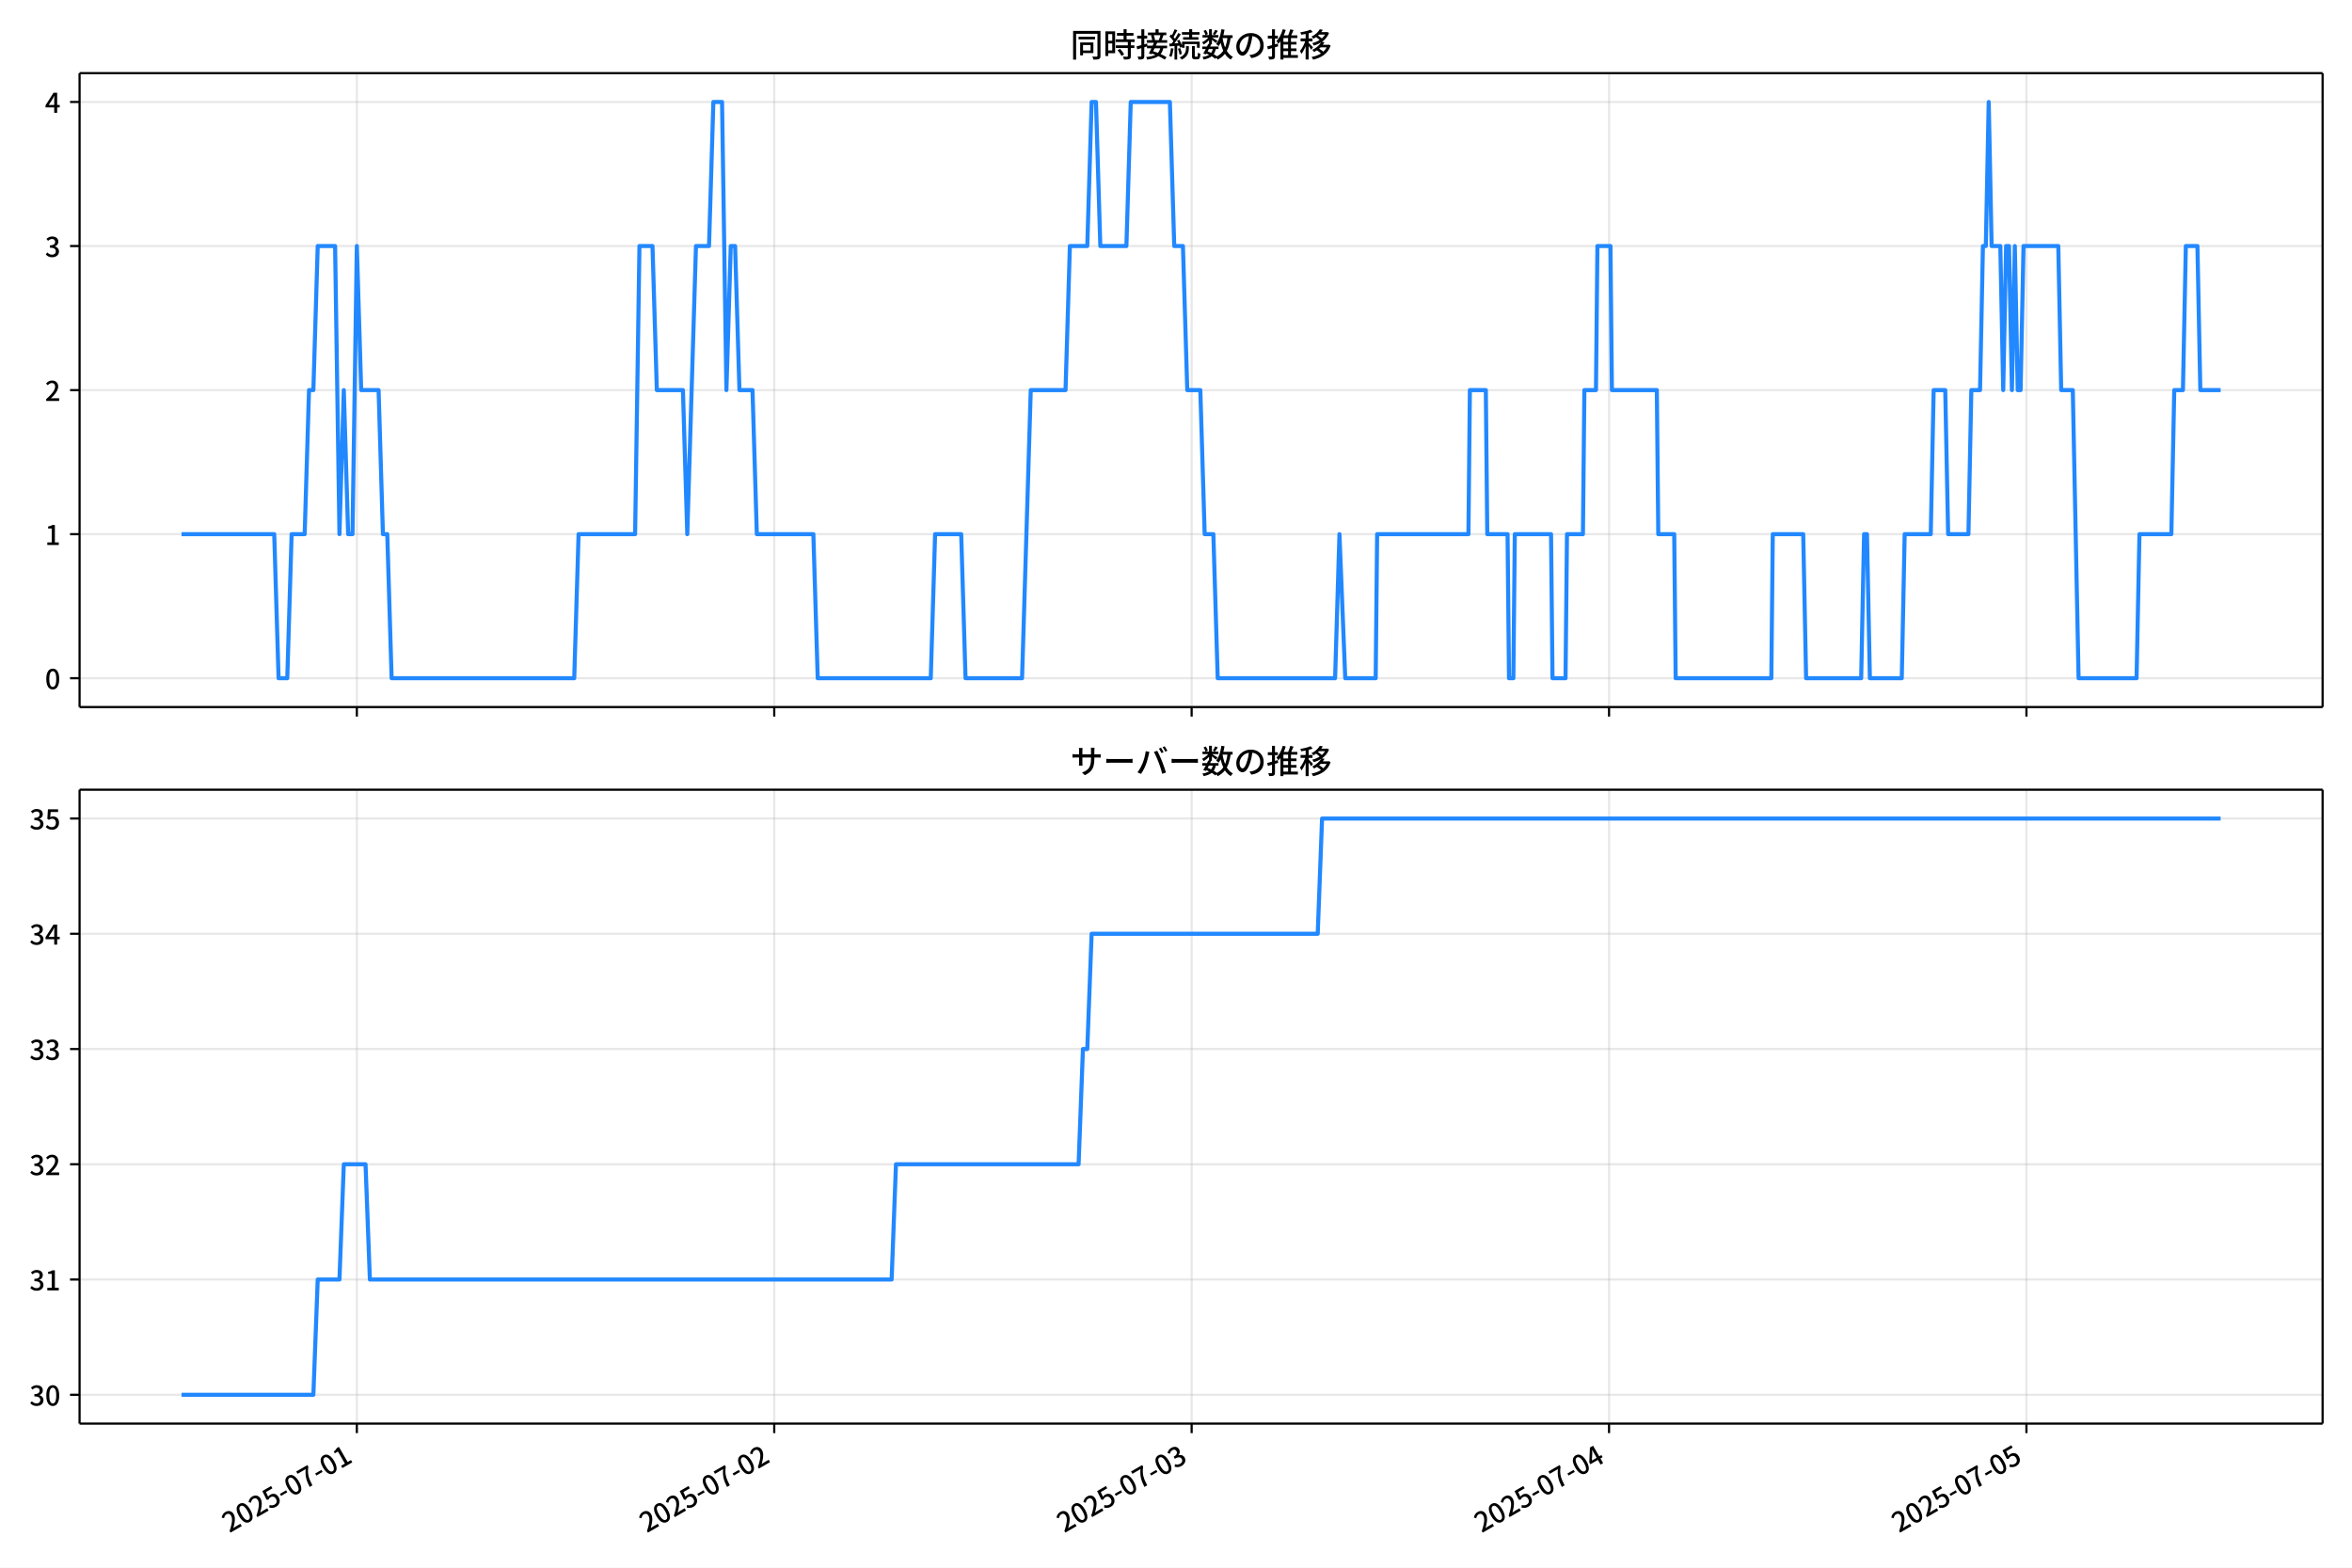
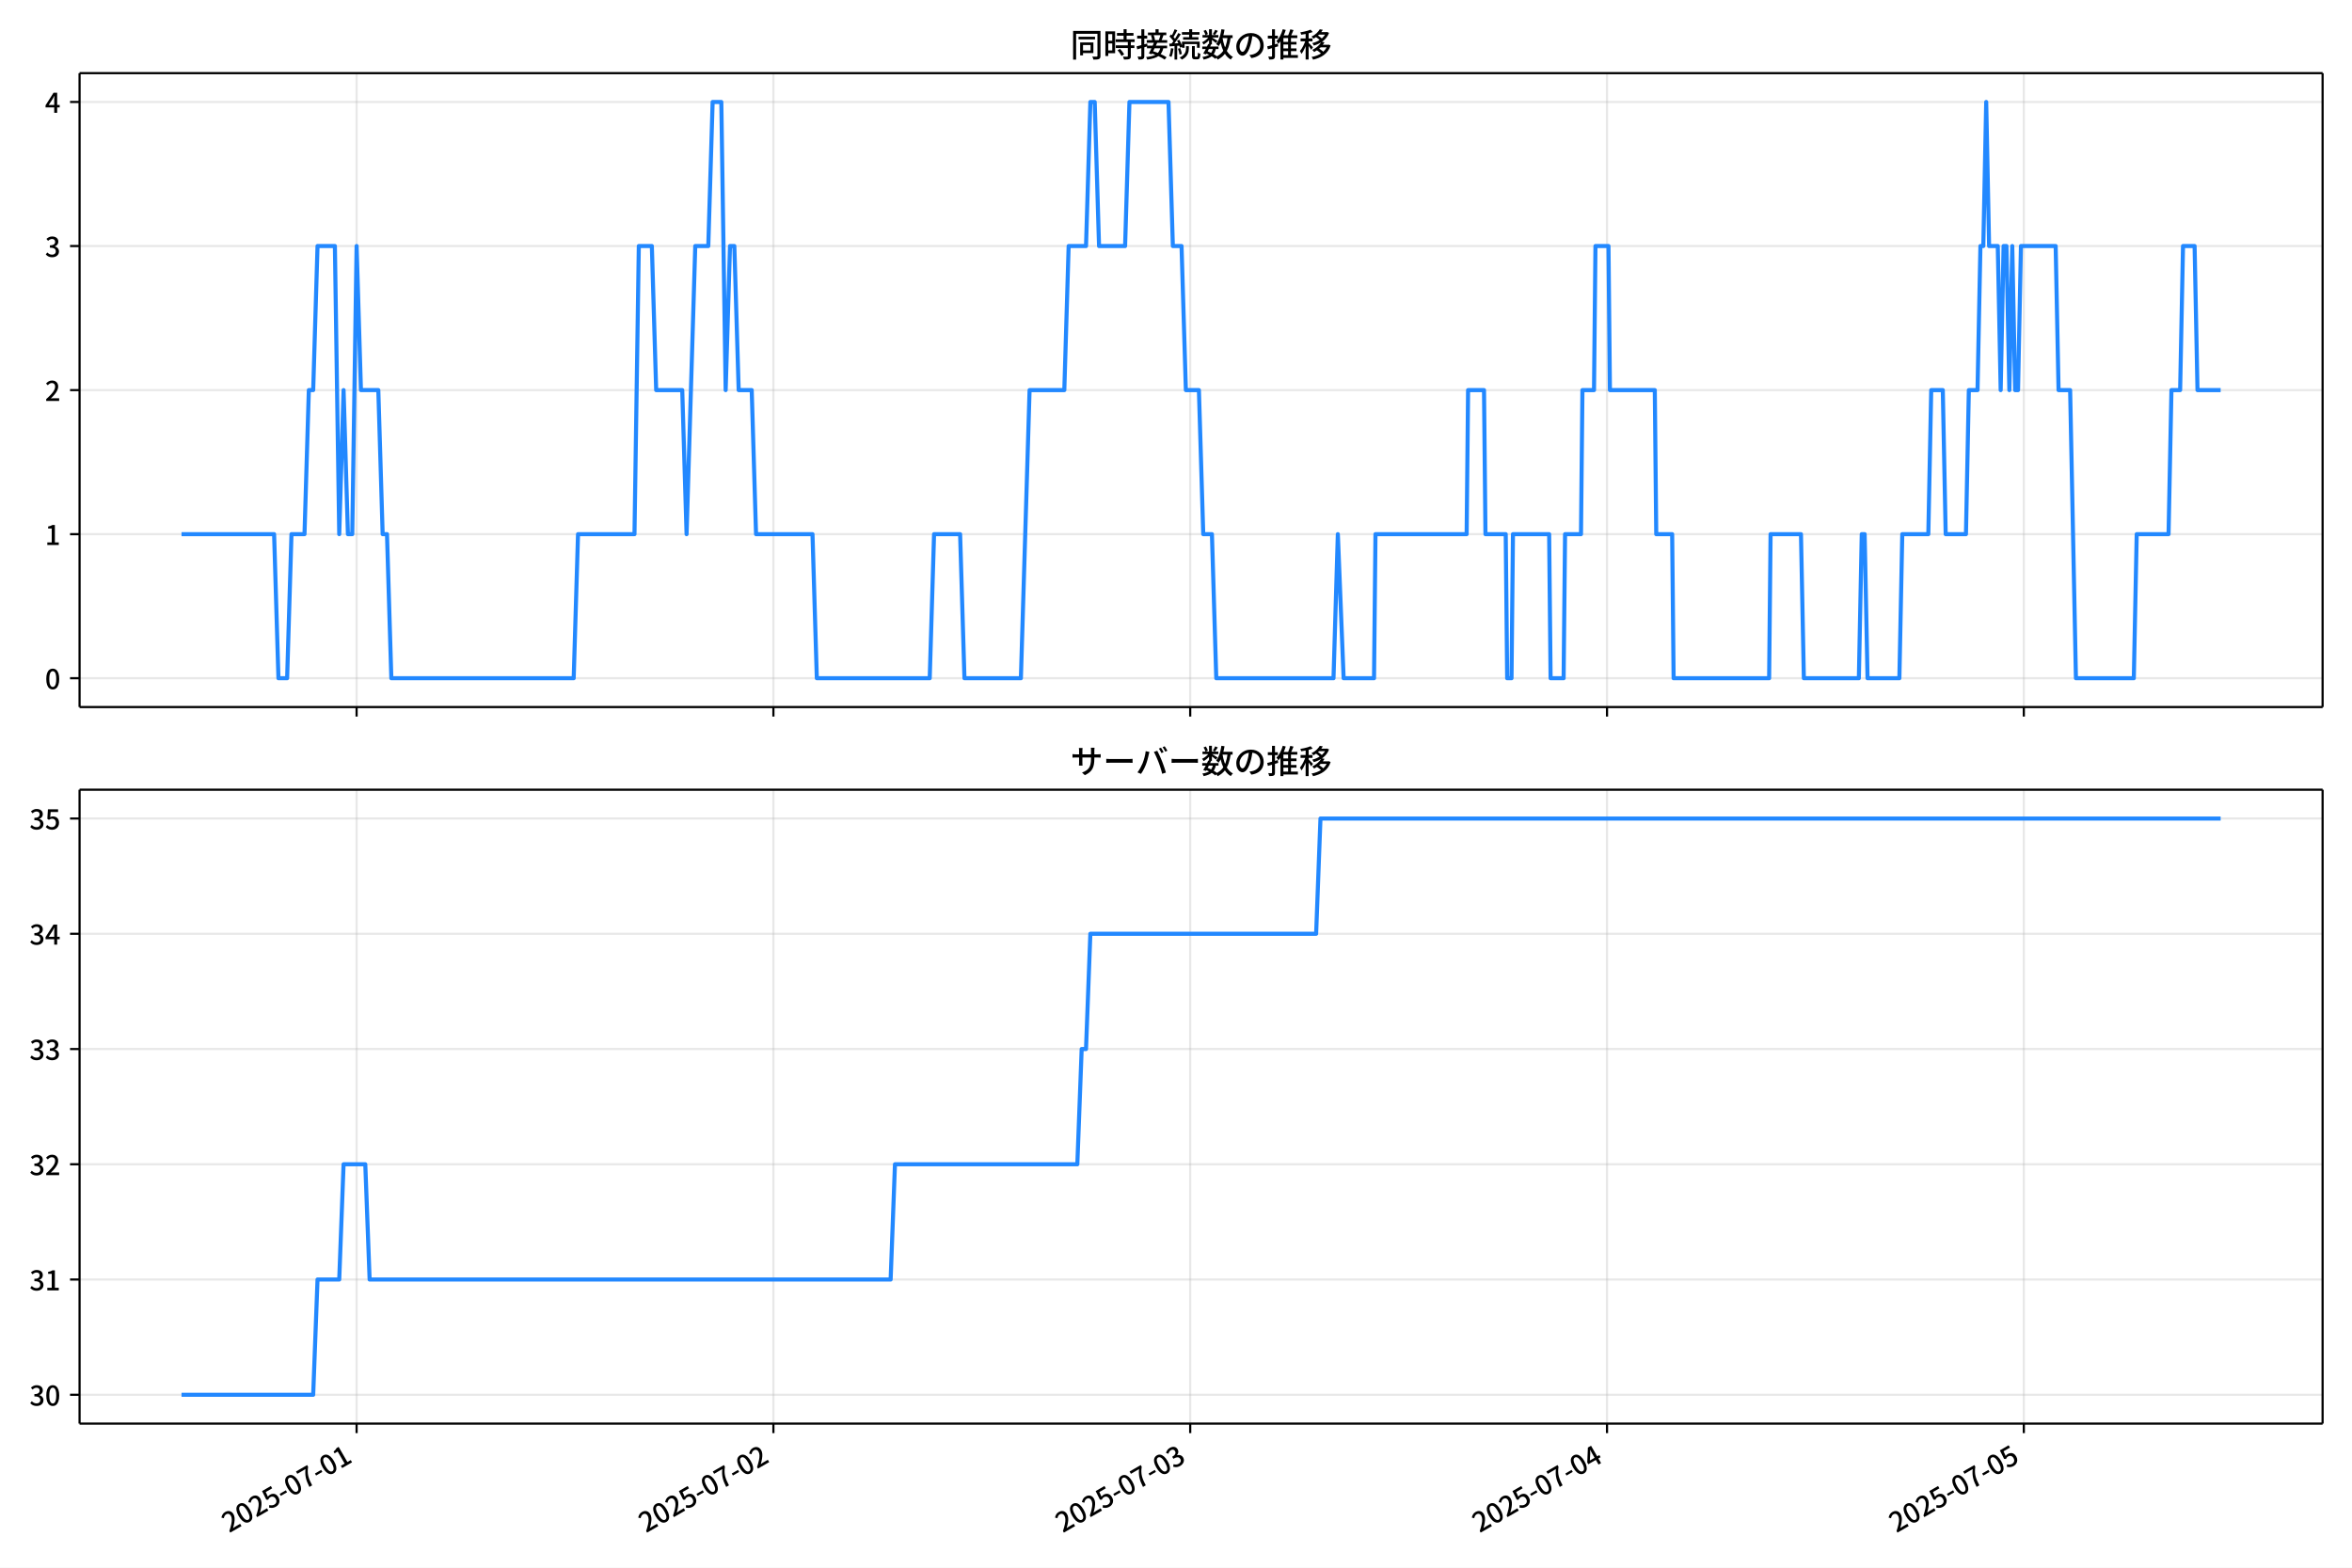
<svg xmlns="http://www.w3.org/2000/svg" xmlns:xlink="http://www.w3.org/1999/xlink" version="1.1" viewBox="0 0 864 576">
  <defs>
    <style type="text/css">*{stroke-linejoin: round; stroke-linecap: butt}</style>
  </defs>
  <g id="x">
    <g id="y">
      <path d="m0 576h864v-576h-864z" fill="#fff" />
    </g>
    <g id="z">
      <g id="aa">
        <path d="m29.23 259.78h823.97v-232.9h-823.97z" fill="#fff" />
      </g>
      <g id="ab">
        <g id="ac">
          <g id="ad">
-             <path d="m131.09 259.78v-232.9" clip-path="url(#d)" fill="none" stroke="#b0b0b0" stroke-linecap="square" stroke-opacity=".3" stroke-width=".8" />
+             <path d="m131 259.78v-232.9" clip-path="url(#d)" fill="none" stroke="#b0b0b0" stroke-linecap="square" stroke-opacity=".3" stroke-width=".8" />
          </g>
          <g id="ae">
            <defs>
              <path id="f" d="m0 0v3.5" stroke="#000" stroke-width=".8" />
            </defs>
-             <use x="131.087" y="259.778" stroke="#000000" stroke-width=".8" xlink:href="#f" />
+             <use x="130.996" y="259.778" stroke="#000000" stroke-width=".8" xlink:href="#f" />
          </g>
        </g>
        <g id="af">
          <g id="ag">
-             <path d="m284.42 259.78v-232.9" clip-path="url(#d)" fill="none" stroke="#b0b0b0" stroke-linecap="square" stroke-opacity=".3" stroke-width=".8" />
+             <path d="m284.11 259.78v-232.9" clip-path="url(#d)" fill="none" stroke="#b0b0b0" stroke-linecap="square" stroke-opacity=".3" stroke-width=".8" />
          </g>
          <g id="ah">
-             <use x="284.417" y="259.778" stroke="#000000" stroke-width=".8" xlink:href="#f" />
+             <use x="284.108" y="259.778" stroke="#000000" stroke-width=".8" xlink:href="#f" />
          </g>
        </g>
        <g id="ai">
          <g id="aj">
-             <path d="m437.75 259.78v-232.9" clip-path="url(#d)" fill="none" stroke="#b0b0b0" stroke-linecap="square" stroke-opacity=".3" stroke-width=".8" />
+             <path d="m437.22 259.78v-232.9" clip-path="url(#d)" fill="none" stroke="#b0b0b0" stroke-linecap="square" stroke-opacity=".3" stroke-width=".8" />
          </g>
          <g id="ak">
-             <use x="437.746" y="259.778" stroke="#000000" stroke-width=".8" xlink:href="#f" />
+             <use x="437.22" y="259.778" stroke="#000000" stroke-width=".8" xlink:href="#f" />
          </g>
        </g>
        <g id="al">
          <g id="am">
-             <path d="m591.08 259.78v-232.9" clip-path="url(#d)" fill="none" stroke="#b0b0b0" stroke-linecap="square" stroke-opacity=".3" stroke-width=".8" />
+             <path d="m590.33 259.78v-232.9" clip-path="url(#d)" fill="none" stroke="#b0b0b0" stroke-linecap="square" stroke-opacity=".3" stroke-width=".8" />
          </g>
          <g id="an">
-             <use x="591.076" y="259.778" stroke="#000000" stroke-width=".8" xlink:href="#f" />
+             <use x="590.332" y="259.778" stroke="#000000" stroke-width=".8" xlink:href="#f" />
          </g>
        </g>
        <g id="ao">
          <g id="ap">
-             <path d="m744.41 259.78v-232.9" clip-path="url(#d)" fill="none" stroke="#b0b0b0" stroke-linecap="square" stroke-opacity=".3" stroke-width=".8" />
+             <path d="m743.44 259.78v-232.9" clip-path="url(#d)" fill="none" stroke="#b0b0b0" stroke-linecap="square" stroke-opacity=".3" stroke-width=".8" />
          </g>
          <g id="aq">
-             <use x="744.406" y="259.778" stroke="#000000" stroke-width=".8" xlink:href="#f" />
+             <use x="743.444" y="259.778" stroke="#000000" stroke-width=".8" xlink:href="#f" />
          </g>
        </g>
      </g>
      <g id="ar">
        <g id="as">
          <g id="at">
            <path d="m29.23 249.19h823.97" clip-path="url(#d)" fill="none" stroke="#b0b0b0" stroke-linecap="square" stroke-opacity=".3" stroke-width=".8" />
          </g>
          <g id="au">
            <defs>
              <path id="e" d="m0 0h-3.5" stroke="#000" stroke-width=".8" />
            </defs>
            <use x="29.23" y="249.191" stroke="#000000" stroke-width=".8" xlink:href="#e" />
          </g>
          <g id="av">
            <g transform="translate(16.53 253.18) scale(.1 -.1)">
              <defs>
                <path id="a" transform="scale(.015625)" d="m1830-90q-460 0-806 275-346 276-535 823-188 547-188 1366 0 820 188 1357 189 538 535 803 346 266 806 266 461 0 800-269 340-269 528-803 189-534 189-1354 0-819-189-1366-188-547-528-823-339-275-800-275zm0 589q237 0 422 185 186 186 288 599 103 413 103 1091 0 679-103 1082-102 403-288 582-185 180-422 180-236 0-422-180-186-179-292-582-105-403-105-1082 0-678 105-1091 106-413 292-599 186-185 422-185z" />
              </defs>
              <use xlink:href="#a" />
            </g>
          </g>
        </g>
        <g id="aw">
          <g id="ax">
            <path d="m29.23 196.26h823.97" clip-path="url(#d)" fill="none" stroke="#b0b0b0" stroke-linecap="square" stroke-opacity=".3" stroke-width=".8" />
          </g>
          <g id="ay">
            <use x="29.23" y="196.26" stroke="#000000" stroke-width=".8" xlink:href="#e" />
          </g>
          <g id="az">
            <g transform="translate(16.53 200.25) scale(.1 -.1)">
              <defs>
                <path id="l" transform="scale(.015625)" d="m544 0v608h1037v3277h-845v467q333 58 579 147 247 90 451 218h557v-4109h915v-608h-2694z" />
              </defs>
              <use xlink:href="#l" />
            </g>
          </g>
        </g>
        <g id="ba">
          <g id="bb">
            <path d="m29.23 143.33h823.97" clip-path="url(#d)" fill="none" stroke="#b0b0b0" stroke-linecap="square" stroke-opacity=".3" stroke-width=".8" />
          </g>
          <g id="bc">
            <use x="29.23" y="143.329" stroke="#000000" stroke-width=".8" xlink:href="#e" />
          </g>
          <g id="bd">
            <g transform="translate(16.53 147.31) scale(.1 -.1)">
              <defs>
                <path id="b" transform="scale(.015625)" d="m282 0v429q697 621 1164 1136 468 515 701 956 234 442 234 826 0 256-87 451-86 196-262 301-176 106-445 106-275 0-506-151-230-150-422-368l-416 410q301 333 637 518 336 186 803 186 429 0 749-176t496-493 176-745q0-455-224-919t-615-935q-390-470-889-950 186 20 394 36t374 16h1184v-634h-3046z" />
              </defs>
              <use xlink:href="#b" />
            </g>
          </g>
        </g>
        <g id="be">
          <g id="bf">
            <path d="m29.23 90.398h823.97" clip-path="url(#d)" fill="none" stroke="#b0b0b0" stroke-linecap="square" stroke-opacity=".3" stroke-width=".8" />
          </g>
          <g id="bg">
            <use x="29.23" y="90.398" stroke="#000000" stroke-width=".8" xlink:href="#e" />
          </g>
          <g id="bh">
            <g transform="translate(16.53 94.383) scale(.1 -.1)">
              <defs>
                <path id="h" transform="scale(.015625)" d="m1715-90q-371 0-656 90t-503 240q-217 150-377 323l359 474q211-205 479-359 269-153 634-153 269 0 467 92 199 93 311 266t112 423q0 256-125 451t-429 300q-304 106-835 106v551q467 0 732 105 266 106 384 291 119 186 119 423 0 307-192 489-192 183-531 183-269 0-503-119-233-118-438-316l-384 460q282 256 614 413 333 157 737 157 422 0 748-144 327-144 512-413 186-269 186-659 0-403-221-685-221-281-592-422v-26q269-70 490-227t349-400 128-557q0-422-215-726-214-304-573-468-358-163-787-163z" />
              </defs>
              <use xlink:href="#h" />
            </g>
          </g>
        </g>
        <g id="bi">
          <g id="bj">
            <path d="m29.23 37.466h823.97" clip-path="url(#d)" fill="none" stroke="#b0b0b0" stroke-linecap="square" stroke-opacity=".3" stroke-width=".8" />
          </g>
          <g id="bk">
            <use x="29.23" y="37.466" stroke="#000000" stroke-width=".8" xlink:href="#e" />
          </g>
          <g id="bl">
            <g transform="translate(16.53 41.451) scale(.1 -.1)">
              <defs>
                <path id="k" transform="scale(.015625)" d="m2170 0v3072q0 192 12 457 13 266 20 458h-26q-90-179-183-365-92-185-195-364l-921-1415h2579v-576h-3328v493l1875 2957h858v-4717h-691z" />
              </defs>
              <use xlink:href="#k" />
            </g>
          </g>
        </g>
      </g>
      <g id="bm">
-         <path d="m66.683 196.26h34.057l1.597 52.931h3.194l1.597-52.931h4.792l1.597-52.931h1.597l1.597-52.931h6.389l1.597 105.86 1.597-52.931 1.597 52.931h1.597l1.597-105.86 1.597 52.931h6.389l1.597 52.931h1.597l1.597 52.931h67.082l1.597-52.931h20.763l1.597-105.86h4.792l1.597 52.931h9.583l1.597 52.931 3.194-105.86h4.792l1.597-52.931h3.194l1.597 105.86 1.597-52.931h1.597l1.597 52.931h4.792l1.597 52.931h20.763l1.597 52.931h41.527l1.597-52.931h9.583l1.597 52.931h20.763l3.194-105.86h12.777l1.597-52.931h6.389l1.597-52.931h1.597l1.597 52.931h9.583l1.597-52.931h14.375l1.597 52.931h3.194l1.597 52.931h4.792l1.597 52.931h3.194l1.597 52.931h43.124l1.597-52.931 2.13 52.931h11.18l.532-52.931h33.541l.532-52.931h5.856l.532 52.931h7.454l.532 52.931h1.597l.532-52.931h13.31l.532 52.931h4.792l.532-52.931h5.856l.532-52.931h4.259l.532-52.931h4.792l.532 52.931h16.504l.532 52.931h5.856l.532 52.931h35.138l.532-52.931h11.18l1.065 52.931h20.231l1.065-52.931h1.065l1.065 52.931h11.713l1.065-52.931h9.583l1.065-52.931h4.259l1.065 52.931h7.454l1.065-52.931h3.194l1.065-52.931h1.065l1.065-52.931 1.065 52.931h3.194l1.065 52.931 1.065-52.931h1.065l1.065 52.931 1.065-52.931 1.065 52.931h1.065l1.065-52.931h12.777l1.065 52.931h4.259l2.13 105.86h21.296l1.065-52.931h11.713l1.065-52.931h3.194l1.065-52.931h4.259l1.065 52.931h7.454v0" clip-path="url(#d)" fill="none" stroke="#28f" stroke-linecap="square" stroke-width="1.5" />
+         <path d="m66.683 196.26h34.009l1.595 52.931h3.19l1.595-52.931h4.785l1.595-52.931h1.595l1.595-52.931h6.38l1.595 105.86 1.595-52.931 1.595 52.931h1.595l1.595-105.86 1.595 52.931h6.38l1.595 52.931h1.595l1.595 52.931h66.987l1.595-52.931h20.734l1.595-105.86h4.785l1.595 52.931h9.569l1.595 52.931 3.19-105.86h4.785l1.595-52.931h3.19l1.595 105.86 1.595-52.931h1.595l1.595 52.931h4.785l1.595 52.931h20.734l1.595 52.931h41.468l1.595-52.931h9.569l1.595 52.931h20.734l3.19-105.86h12.759l1.595-52.931h6.38l1.595-52.931h1.595l1.595 52.931h9.569l1.595-52.931h14.354l1.595 52.931h3.19l1.595 52.931h4.785l1.595 52.931h3.19l1.595 52.931h43.063l1.595-52.931 2.127 52.931h11.164l.532-52.931h33.493l.532-52.931h5.848l.532 52.931h7.443l.532 52.931h1.595l.532-52.931h13.291l.532 52.931h4.785l.532-52.931h5.848l.532-52.931h4.253l.532-52.931h4.785l.532 52.931h16.481l.532 52.931h5.848l.532 52.931h35.088l.532-52.931h11.164l1.063 52.931h20.202l1.063-52.931h1.063l1.063 52.931h11.696l1.063-52.931h9.569l1.063-52.931h4.253l1.063 52.931h7.443l1.063-52.931h3.19l1.063-52.931h1.063l1.063-52.931 1.063 52.931h3.19l1.063 52.931 1.063-52.931h1.063l1.063 52.931 1.063-52.931 1.063 52.931h1.063l1.063-52.931h12.759l1.063 52.931h4.253l2.127 105.86h21.266l1.063-52.931h11.696l1.063-52.931h3.19l1.063-52.931h4.253l1.063 52.931h8.506v0" clip-path="url(#d)" fill="none" stroke="#28f" stroke-linecap="square" stroke-width="1.5" />
      </g>
      <g id="bn">
        <path d="m29.23 259.78v-232.9" fill="none" stroke="#000" stroke-linecap="square" stroke-width=".8" />
      </g>
      <g id="bo">
        <path d="m853.2 259.78v-232.9" fill="none" stroke="#000" stroke-linecap="square" stroke-width=".8" />
      </g>
      <g id="bp">
        <path d="m29.23 259.78h823.97" fill="none" stroke="#000" stroke-linecap="square" stroke-width=".8" />
      </g>
      <g id="bq">
        <path d="m29.23 26.88h823.97" fill="none" stroke="#000" stroke-linecap="square" stroke-width=".8" />
      </g>
      <g id="br">
        <g transform="translate(393.22 20.88) scale(.12 -.12)">
          <defs>
            <path id="u" transform="scale(.015625)" d="m1587 3936h3232v-518h-3232v518zm320-1114h557v-2534h-557v2534zm301 0h2291v-2086h-2291v512h1734v1069h-1734v505zm-1683 2260h5113v-570h-4524v-5056h-589v5626zm4768 0h595v-4896q0-250-67-397t-227-218q-160-77-426-96t-675-19q-13 83-45 192t-77 218q-45 108-89 185 281-13 527-13 247 0 330 0 83 7 118 42 36 35 36 112v4890z" />
            <path id="s" transform="scale(.015625)" d="m2714 4672h3238v-525h-3238v525zm-244-1235h3712v-538h-3712v538zm20-1184h3635v-531h-3635v531zm1523 3155h595v-2310h-595v2310zm832-2451h589v-2823q0-230-61-364-61-135-227-199-167-70-423-86t-633-16q-20 121-78 285-57 163-121 284 275-6 509-9t310-3q77 6 106 28 29 23 29 93v2810zm-2023-1677 487 282q153-160 313-352t294-381q135-189 206-343l-519-313q-64 153-189 348-124 196-278 394-154 199-314 365zm-2086 3718h1619v-4281h-1619v544h1056v3187h-1056v550zm32-1843h1293v-537h-1293v537zm-320 1843h563v-4832h-563v4832z" />
            <path id="t" transform="scale(.015625)" d="m3866 5408h614v-870h-614v870zm-1479-653h3597v-518h-3597v518zm-230-1485h4e3v-518h-4e3v518zm825 922 519 102q64-160 121-342 58-182 96-352 39-170 45-304l-544-128q-6 134-42 313-35 180-83 365-48 186-112 346zm1856 109 589-71q-96-275-202-557-105-281-195-486l-518 77q58 147 122 329 64 183 118 372t86 336zm-2643-2106h3943v-518h-3943v518zm1408 685 602-115q-167-371-362-784t-390-797-362-685l-525 179q160 288 346 666t368 784 323 752zm-659-2157 358 403q352-102 733-240 381-137 752-304 371-166 697-336 327-169 558-329l-384-461q-218 160-532 336-313 176-685 345-371 170-755 323-384 154-742 263zm1894 1114 583-71q-122-550-353-944-230-393-604-662t-922-435q-547-167-1296-269-25 128-93 269-67 141-137 230 678 64 1168 192t819 349q330 221 531 550 202 330 304 791zm-4684 217q396 90 953 240 557 151 1120 311l77-544q-525-154-1053-311-528-156-963-284l-134 588zm121 2093h1965v-563h-1965v563zm819 1248h576v-5229q0-236-51-374t-192-208q-141-77-355-99-214-23-541-16-13 115-64 288t-109 294q205-6 381-6t234 0q64 0 92 28 29 29 29 93v5229z" />
            <path id="r" transform="scale(.015625)" d="m4058 5408h595v-1798h-595v1798zm-1415-563h3443v-499h-3443v499zm231-992h3008v-499h-3008v499zm-224-877h3475v-1203h-531v729h-2432v-729h-512v1203zm1964-877h551v-1881q0-122 22-157 23-35 106-35 25 0 92 0 68 0 135 0t99 0q51 0 83 54t45 224 19 515q90-70 234-131t259-93q-19-429-83-662-64-234-183-326-118-93-316-93-39 0-103 0t-134 0-138 0q-67 0-99 0-237 0-365 64t-176 218q-48 153-48 422v1881zm-1164-6h550v-455q0-243-48-528-48-284-186-579-137-294-409-572-272-279-727-503-70 90-192 208-121 118-230 195 416 205 665 438 250 234 371 474 122 240 164 467 42 228 42 413v442zm-2240 3309 524-192q-121-244-259-503-137-259-275-496t-259-416l-410 173q122 186 246 438 125 253 240 515 116 263 193 481zm716-743 500-230q-224-359-496-756-272-396-548-764-275-368-518-650l-358 205q179 211 377 483 199 272 387 569 189 298 358 592 170 295 298 551zm-1721-665 307 403q166-154 339-340 173-185 320-364t224-327l-326-460q-77 160-218 348-141 189-314 384-172 196-332 356zm1485-832 435 179q128-211 249-458 122-246 215-474 93-227 137-412l-473-211q-32 185-119 422-86 237-201 486-115 250-243 468zm-1530-583q422 26 998 54 576 29 1184 68l7-499q-570-45-1127-84-556-38-992-70l-70 531zm1702-992 436 135q121-276 214-596t118-556l-454-148q-26 237-112 563-86 327-202 602zm-1363 109 499-83q-57-455-163-897-105-441-253-748-51 32-134 73-83 42-170 83-86 42-144 62 148 294 234 697t131 813zm691 627h525v-2861h-525v2861z" />
            <path id="n" transform="scale(.015625)" d="m224 2022h3187v-499h-3187v499zm51 2247h3111v-487h-3111v487zm1127-1735 563-121q-154-320-333-672t-352-679q-173-326-326-582l-532 173q148 243 324 566t345 669q170 346 311 646zm934-832 563-64q-89-480-262-838t-461-614-701-432-976-298q-25 128-99 269t-157 237q659 102 1085 303 426 202 666 554t342 883zm422 3597 519-211q-147-218-298-436-150-217-278-377l-403 186q121 173 252 413 132 240 208 425zm-1203 109h563v-2957h-563v2957zm-1075-320 448 186q134-192 246-420 112-227 157-393l-467-211q-38 172-147 406t-237 432zm1094-1050 397-236q-160-263-400-529-240-265-519-489-278-224-553-378-51 103-141 237-89 135-179 218 269 109 534 294 266 186 493 416 228 231 368 467zm487-204q83-45 246-145 163-99 352-211t346-211 221-150l-327-423q-83 77-230 198-147 122-317 253-170 132-327 250-156 119-259 189l295 250zm1798 396h2311v-556h-2311v556zm115 1178 615-90q-103-640-263-1235t-384-1101q-224-505-512-889-44 57-134 134t-186 157-166 125q275 339 473 796 199 458 340 995 141 538 217 1108zm1223-1510 614-58q-147-1101-445-1940-297-838-813-1443-515-604-1321-1014-26 71-90 177-64 105-134 208-70 102-128 159 742 346 1212 880 471 535 730 1290 260 755 375 1741zm-1005-135q134-851 387-1597 253-745 659-1305 407-560 1002-874-70-57-154-150-83-93-154-189-70-96-121-179-633 371-1056 988-422 618-688 1434-265 816-425 1783l550 89zm-3309-3065 327 416q377-148 754-330 378-182 701-378 324-195 548-368l-416-435q-211 179-519 378-307 198-666 383-358 186-729 334z" />
            <path id="q" transform="scale(.015625)" d="m3686 4378q-64-493-163-1041-99-547-265-1084-192-653-432-1104t-522-688-595-237q-320 0-596 221-275 221-448 621-172 400-172 931 0 537 220 1017 221 480 611 851 391 372 909 583 519 211 1121 211 576 0 1040-186 464-185 793-515 330-329 502-771 173-441 173-941 0-672-278-1194-278-521-816-851-538-329-1318-444l-378 601q166 20 307 42t263 48q307 70 585 217 279 148 496 375 218 227 342 534 125 308 125 692t-122 713q-121 330-358 573-236 243-582 380-346 138-781 138-525 0-935-186-409-185-694-489-284-304-432-656-147-352-147-678 0-365 89-605 90-240 224-355 135-115 276-115t288 144 297 457q151 314 298 800 147 461 246 982 100 522 145 1021l684-12z" />
            <path id="o" transform="scale(.015625)" d="m2995 2925h2893v-519h-2893v519zm0-1280h2893v-519h-2893v519zm-64-1299h3232v-557h-3232v557zm1312 3577h563v-3763h-563v3763zm429 1466 634-141q-154-390-340-794-185-403-339-684l-512 140q103 199 208 458 106 259 195 528 90 269 154 493zm-1472 25 582-147q-153-518-371-1018-217-499-483-931t-573-758q-38 64-109 160-70 96-147 198-77 103-141 160 416 416 733 1034t509 1302zm128-1203h2720v-537h-2720v-4205h-582v4422l313 320h269zm-3174-2157q396 90 953 240 557 151 1120 311l77-544q-525-154-1053-311-528-156-963-284l-134 588zm121 2093h1965v-563h-1965v563zm819 1248h576v-5229q0-236-51-374t-192-208q-141-77-355-99-214-23-541-16-13 115-64 288t-109 294q205-6 381-6t234 0q64 0 92 28 29 29 29 93v5229z" />
            <path id="m" transform="scale(.015625)" d="m4051 5402 595-109q-281-493-729-941t-1107-806q-39 64-106 144t-141 153q-73 74-137 119 608 288 1011 678t614 762zm-77-557h1511v-493h-1863l352 493zm1293 0h109l109 25 384-179q-192-505-496-905t-695-701q-390-301-845-519-454-217-947-358-44 109-137 253t-176 227q448 109 867 294 419 186 777 445 359 259 631 592t419 730v96zm-1990-954 377 307q167-96 336-218 170-121 320-249 151-128 247-237l-397-332q-90 108-237 236t-317 259q-169 132-329 234zm1107-934 595-109q-307-538-803-1031-496-492-1232-876-38 64-102 144t-138 156q-74 77-138 116 455 217 807 483t604 554q253 288 407 563zm-90-589h1460v-506h-1818l358 506zm1268 0h121l109 26 384-167q-192-614-531-1075t-787-794q-448-332-983-553-534-221-1129-355-45 115-132 269-86 153-176 249 551 96 1043 285 493 189 903 473 410 285 714 669t464 883v90zm-2132-1056 410 339q186-102 384-237 198-134 371-275t282-269l-435-371q-103 128-270 272-166 144-361 288t-381 253zm-2150 3533h589v-5376h-589v5376zm-992-1242h2336v-569h-2336v569zm1024-224 365-160q-96-339-231-707-134-368-291-727-157-358-336-672-179-313-365-537-44 128-134 291t-160 272q173 192 339 457 167 266 323 570 157 304 282 618t208 595zm941 1946 416-467q-314-122-695-221-380-99-784-173-403-74-780-131-20 102-71 236-51 135-102 231 358 58 732 138 375 80 711 179t573 208zm-397-2579q58-45 179-170 122-125 266-266 144-140 259-265t160-183l-352-473q-58 102-157 255-99 154-218 317-118 164-227 311-108 147-185 237l275 237z" />
          </defs>
          <use xlink:href="#u" />
          <use transform="translate(100)" xlink:href="#s" />
          <use transform="translate(200)" xlink:href="#t" />
          <use transform="translate(300)" xlink:href="#r" />
          <use transform="translate(400)" xlink:href="#n" />
          <use transform="translate(500)" xlink:href="#q" />
          <use transform="translate(600)" xlink:href="#o" />
          <use transform="translate(700)" xlink:href="#m" />
        </g>
      </g>
    </g>
    <g id="bs">
      <g id="bt">
        <path d="m29.23 523.06h823.97v-232.9h-823.97z" fill="#fff" />
      </g>
      <g id="bu">
        <g id="bv">
          <g id="bw">
-             <path d="m131.09 523.06v-232.9" clip-path="url(#c)" fill="none" stroke="#b0b0b0" stroke-linecap="square" stroke-opacity=".3" stroke-width=".8" />
+             <path d="m131 523.06v-232.9" clip-path="url(#c)" fill="none" stroke="#b0b0b0" stroke-linecap="square" stroke-opacity=".3" stroke-width=".8" />
          </g>
          <g id="bx">
-             <use x="131.087" y="523.055" stroke="#000000" stroke-width=".8" xlink:href="#f" />
+             <use x="130.996" y="523.055" stroke="#000000" stroke-width=".8" xlink:href="#f" />
          </g>
          <g id="by">
-             <g transform="translate(84.297 563.33) rotate(-30) scale(.1 -.1)">
+             <g transform="translate(84.206 563.33) rotate(-30) scale(.1 -.1)">
              <defs>
                <path id="i" transform="scale(.015625)" d="m1715-90q-365 0-653 90t-506 237q-217 147-383 307l352 480q134-134 294-246t361-183q202-70 452-70 262 0 473 118 212 119 333 346 122 227 122 541 0 460-247 716-246 256-649 256-224 0-384-64t-365-198l-365 237 141 2240h2387v-627h-1747l-109-1204q154 77 307 118 154 42 340 42 397 0 723-160t518-490q192-329 192-847 0-519-224-887t-586-560q-361-192-777-192z" />
                <path id="g" transform="scale(.015625)" d="m301 1536v544h1689v-544h-1689z" />
                <path id="j" transform="scale(.015625)" d="m1235 0q32 646 109 1187t224 1024 384 941 576 938h-2208v627h3027v-455q-409-512-665-989-256-476-397-969t-205-1053-90-1251h-755z" />
              </defs>
              <use xlink:href="#b" />
              <use transform="translate(57)" xlink:href="#a" />
              <use transform="translate(114)" xlink:href="#b" />
              <use transform="translate(171)" xlink:href="#i" />
              <use transform="translate(228)" xlink:href="#g" />
              <use transform="translate(263.7)" xlink:href="#a" />
              <use transform="translate(320.7)" xlink:href="#j" />
              <use transform="translate(377.7)" xlink:href="#g" />
              <use transform="translate(413.4)" xlink:href="#a" />
              <use transform="translate(470.4)" xlink:href="#l" />
            </g>
          </g>
        </g>
        <g id="bz">
          <g id="ca">
-             <path d="m284.42 523.06v-232.9" clip-path="url(#c)" fill="none" stroke="#b0b0b0" stroke-linecap="square" stroke-opacity=".3" stroke-width=".8" />
+             <path d="m284.11 523.06v-232.9" clip-path="url(#c)" fill="none" stroke="#b0b0b0" stroke-linecap="square" stroke-opacity=".3" stroke-width=".8" />
          </g>
          <g id="cb">
-             <use x="284.417" y="523.055" stroke="#000000" stroke-width=".8" xlink:href="#f" />
+             <use x="284.108" y="523.055" stroke="#000000" stroke-width=".8" xlink:href="#f" />
          </g>
          <g id="cc">
-             <g transform="translate(237.63 563.33) rotate(-30) scale(.1 -.1)">
+             <g transform="translate(237.32 563.33) rotate(-30) scale(.1 -.1)">
              <use xlink:href="#b" />
              <use transform="translate(57)" xlink:href="#a" />
              <use transform="translate(114)" xlink:href="#b" />
              <use transform="translate(171)" xlink:href="#i" />
              <use transform="translate(228)" xlink:href="#g" />
              <use transform="translate(263.7)" xlink:href="#a" />
              <use transform="translate(320.7)" xlink:href="#j" />
              <use transform="translate(377.7)" xlink:href="#g" />
              <use transform="translate(413.4)" xlink:href="#a" />
              <use transform="translate(470.4)" xlink:href="#b" />
            </g>
          </g>
        </g>
        <g id="cd">
          <g id="ce">
-             <path d="m437.75 523.06v-232.9" clip-path="url(#c)" fill="none" stroke="#b0b0b0" stroke-linecap="square" stroke-opacity=".3" stroke-width=".8" />
+             <path d="m437.22 523.06v-232.9" clip-path="url(#c)" fill="none" stroke="#b0b0b0" stroke-linecap="square" stroke-opacity=".3" stroke-width=".8" />
          </g>
          <g id="cf">
-             <use x="437.746" y="523.055" stroke="#000000" stroke-width=".8" xlink:href="#f" />
+             <use x="437.22" y="523.055" stroke="#000000" stroke-width=".8" xlink:href="#f" />
          </g>
          <g id="cg">
-             <g transform="translate(390.96 563.33) rotate(-30) scale(.1 -.1)">
+             <g transform="translate(390.43 563.33) rotate(-30) scale(.1 -.1)">
              <use xlink:href="#b" />
              <use transform="translate(57)" xlink:href="#a" />
              <use transform="translate(114)" xlink:href="#b" />
              <use transform="translate(171)" xlink:href="#i" />
              <use transform="translate(228)" xlink:href="#g" />
              <use transform="translate(263.7)" xlink:href="#a" />
              <use transform="translate(320.7)" xlink:href="#j" />
              <use transform="translate(377.7)" xlink:href="#g" />
              <use transform="translate(413.4)" xlink:href="#a" />
              <use transform="translate(470.4)" xlink:href="#h" />
            </g>
          </g>
        </g>
        <g id="ch">
          <g id="ci">
-             <path d="m591.08 523.06v-232.9" clip-path="url(#c)" fill="none" stroke="#b0b0b0" stroke-linecap="square" stroke-opacity=".3" stroke-width=".8" />
+             <path d="m590.33 523.06v-232.9" clip-path="url(#c)" fill="none" stroke="#b0b0b0" stroke-linecap="square" stroke-opacity=".3" stroke-width=".8" />
          </g>
          <g id="cj">
-             <use x="591.076" y="523.055" stroke="#000000" stroke-width=".8" xlink:href="#f" />
+             <use x="590.332" y="523.055" stroke="#000000" stroke-width=".8" xlink:href="#f" />
          </g>
          <g id="ck">
-             <g transform="translate(544.29 563.33) rotate(-30) scale(.1 -.1)">
+             <g transform="translate(543.54 563.33) rotate(-30) scale(.1 -.1)">
              <use xlink:href="#b" />
              <use transform="translate(57)" xlink:href="#a" />
              <use transform="translate(114)" xlink:href="#b" />
              <use transform="translate(171)" xlink:href="#i" />
              <use transform="translate(228)" xlink:href="#g" />
              <use transform="translate(263.7)" xlink:href="#a" />
              <use transform="translate(320.7)" xlink:href="#j" />
              <use transform="translate(377.7)" xlink:href="#g" />
              <use transform="translate(413.4)" xlink:href="#a" />
              <use transform="translate(470.4)" xlink:href="#k" />
            </g>
          </g>
        </g>
        <g id="cl">
          <g id="cm">
-             <path d="m744.41 523.06v-232.9" clip-path="url(#c)" fill="none" stroke="#b0b0b0" stroke-linecap="square" stroke-opacity=".3" stroke-width=".8" />
+             <path d="m743.44 523.06v-232.9" clip-path="url(#c)" fill="none" stroke="#b0b0b0" stroke-linecap="square" stroke-opacity=".3" stroke-width=".8" />
          </g>
          <g id="cn">
-             <use x="744.406" y="523.055" stroke="#000000" stroke-width=".8" xlink:href="#f" />
+             <use x="743.444" y="523.055" stroke="#000000" stroke-width=".8" xlink:href="#f" />
          </g>
          <g id="co">
-             <g transform="translate(697.62 563.33) rotate(-30) scale(.1 -.1)">
+             <g transform="translate(696.65 563.33) rotate(-30) scale(.1 -.1)">
              <use xlink:href="#b" />
              <use transform="translate(57)" xlink:href="#a" />
              <use transform="translate(114)" xlink:href="#b" />
              <use transform="translate(171)" xlink:href="#i" />
              <use transform="translate(228)" xlink:href="#g" />
              <use transform="translate(263.7)" xlink:href="#a" />
              <use transform="translate(320.7)" xlink:href="#j" />
              <use transform="translate(377.7)" xlink:href="#g" />
              <use transform="translate(413.4)" xlink:href="#a" />
              <use transform="translate(470.4)" xlink:href="#i" />
            </g>
          </g>
        </g>
      </g>
      <g id="cp">
        <g id="cq">
          <g id="cr">
            <path d="m29.23 512.47h823.97" clip-path="url(#c)" fill="none" stroke="#b0b0b0" stroke-linecap="square" stroke-opacity=".3" stroke-width=".8" />
          </g>
          <g id="cs">
            <use x="29.23" y="512.469" stroke="#000000" stroke-width=".8" xlink:href="#e" />
          </g>
          <g id="ct">
            <g transform="translate(10.83 516.45) scale(.1 -.1)">
              <use xlink:href="#h" />
              <use transform="translate(57)" xlink:href="#a" />
            </g>
          </g>
        </g>
        <g id="cu">
          <g id="cv">
            <path d="m29.23 470.12h823.97" clip-path="url(#c)" fill="none" stroke="#b0b0b0" stroke-linecap="square" stroke-opacity=".3" stroke-width=".8" />
          </g>
          <g id="cw">
            <use x="29.23" y="470.124" stroke="#000000" stroke-width=".8" xlink:href="#e" />
          </g>
          <g id="cx">
            <g transform="translate(10.83 474.11) scale(.1 -.1)">
              <use xlink:href="#h" />
              <use transform="translate(57)" xlink:href="#l" />
            </g>
          </g>
        </g>
        <g id="cy">
          <g id="cz">
            <path d="m29.23 427.78h823.97" clip-path="url(#c)" fill="none" stroke="#b0b0b0" stroke-linecap="square" stroke-opacity=".3" stroke-width=".8" />
          </g>
          <g id="da">
            <use x="29.23" y="427.779" stroke="#000000" stroke-width=".8" xlink:href="#e" />
          </g>
          <g id="db">
            <g transform="translate(10.83 431.76) scale(.1 -.1)">
              <use xlink:href="#h" />
              <use transform="translate(57)" xlink:href="#b" />
            </g>
          </g>
        </g>
        <g id="dc">
          <g id="dd">
            <path d="m29.23 385.43h823.97" clip-path="url(#c)" fill="none" stroke="#b0b0b0" stroke-linecap="square" stroke-opacity=".3" stroke-width=".8" />
          </g>
          <g id="de">
            <use x="29.23" y="385.434" stroke="#000000" stroke-width=".8" xlink:href="#e" />
          </g>
          <g id="df">
            <g transform="translate(10.83 389.42) scale(.1 -.1)">
              <use xlink:href="#h" />
              <use transform="translate(57)" xlink:href="#h" />
            </g>
          </g>
        </g>
        <g id="dg">
          <g id="dh">
            <path d="m29.23 343.09h823.97" clip-path="url(#c)" fill="none" stroke="#b0b0b0" stroke-linecap="square" stroke-opacity=".3" stroke-width=".8" />
          </g>
          <g id="di">
            <use x="29.23" y="343.089" stroke="#000000" stroke-width=".8" xlink:href="#e" />
          </g>
          <g id="dj">
            <g transform="translate(10.83 347.07) scale(.1 -.1)">
              <use xlink:href="#h" />
              <use transform="translate(57)" xlink:href="#k" />
            </g>
          </g>
        </g>
        <g id="dk">
          <g id="dl">
            <path d="m29.23 300.74h823.97" clip-path="url(#c)" fill="none" stroke="#b0b0b0" stroke-linecap="square" stroke-opacity=".3" stroke-width=".8" />
          </g>
          <g id="dm">
            <use x="29.23" y="300.744" stroke="#000000" stroke-width=".8" xlink:href="#e" />
          </g>
          <g id="dn">
            <g transform="translate(10.83 304.73) scale(.1 -.1)">
              <use xlink:href="#h" />
              <use transform="translate(57)" xlink:href="#i" />
            </g>
          </g>
        </g>
      </g>
      <g id="do">
-         <path d="m66.683 512.47h48.432l1.597-42.345h7.986l1.597-42.345h7.986l1.597 42.345h191.66l1.597-42.345h67.082l1.597-42.345h1.597l1.597-42.345h83.054l1.597-42.345h330.08v0" clip-path="url(#c)" fill="none" stroke="#28f" stroke-linecap="square" stroke-width="1.5" />
+         <path d="m66.683 512.47h48.363l1.595-42.345h7.975l1.595-42.345h7.975l1.595 42.345h191.39l1.595-42.345h66.987l1.595-42.345h1.595l1.595-42.345h82.936l1.595-42.345h330.68v0" clip-path="url(#c)" fill="none" stroke="#28f" stroke-linecap="square" stroke-width="1.5" />
      </g>
      <g id="dp">
        <path d="m29.23 523.06v-232.9" fill="none" stroke="#000" stroke-linecap="square" stroke-width=".8" />
      </g>
      <g id="dq">
        <path d="m853.2 523.06v-232.9" fill="none" stroke="#000" stroke-linecap="square" stroke-width=".8" />
      </g>
      <g id="dr">
        <path d="m29.23 523.06h823.97" fill="none" stroke="#000" stroke-linecap="square" stroke-width=".8" />
      </g>
      <g id="ds">
        <path d="m29.23 290.16h823.97" fill="none" stroke="#000" stroke-linecap="square" stroke-width=".8" />
      </g>
      <g id="dt">
        <g transform="translate(393.22 284.16) scale(.12 -.12)">
          <defs>
            <path id="w" transform="scale(.015625)" d="m4685 2893q0-621-84-1111-83-489-288-877-204-387-569-691t-928-560l-544 512q448 167 781 371 333 205 550 503 218 298 323 739 106 442 106 1075v1620q0 192-10 339-9 147-22 217h723q-6-70-22-217t-16-339v-1581zm-2304 2086q-7-64-23-199-16-134-16-313v-2317q0-128 6-256 7-128 13-224 7-96 13-140h-710q6 44 12 140 7 96 13 221 7 125 7 259v2317q0 122-10 256-9 135-28 256h723zm-1978-1197q45-12 144-22t237-20q138-9 285-9h4217q237 0 394 13t246 26v-679q-76 7-240 13-163 6-393 6h-4224q-147 0-282-3-134-3-234-10-99-6-150-12v697z" />
            <path id="p" transform="scale(.015625)" d="m621 2854q109-6 265-16 157-9 339-16 183-6 349-6 128 0 352 0t509 0 598 0q314 0 624 0 311 0 586 0t486 0q212 0 327 0 230 0 416 16t301 22v-793q-109 6-308 19-198 13-409 13-109 0-324 0-214 0-489 0t-586 0q-310 0-624 0-313 0-598 0t-509 0-352 0q-262 0-525-10-262-9-428-22v793z" />
            <path id="v" transform="scale(.015625)" d="m4941 5037q83-109 176-269t182-320q90-160 154-288l-416-179q-96 192-240 448t-272 435l416 173zm723 275q83-122 182-282 100-160 196-317 96-156 153-271l-416-186q-102 205-246 454-144 250-279 429l410 173zm-4339-3360q102 262 201 556 100 295 183 612t144 630q61 314 93 602l723-147q-19-83-45-183-26-99-48-195t-42-166q-32-154-86-394t-131-512-164-551q-86-278-182-514-115-301-269-618-153-317-326-618-173-300-346-550l-697 294q301 397 563 874t429 880zm3155 198q-96 250-215 531-118 282-243 567-124 285-246 534-122 250-224 429l659 218q96-179 221-429t253-535q128-284 249-566 122-281 218-525 90-230 195-518 106-288 211-592 106-304 195-589 90-285 154-515l-729-237q-84 352-199 736t-240 768-259 723z" />
          </defs>
          <use xlink:href="#w" />
          <use transform="translate(100)" xlink:href="#p" />
          <use transform="translate(200)" xlink:href="#v" />
          <use transform="translate(300)" xlink:href="#p" />
          <use transform="translate(400)" xlink:href="#n" />
          <use transform="translate(500)" xlink:href="#q" />
          <use transform="translate(600)" xlink:href="#o" />
          <use transform="translate(700)" xlink:href="#m" />
        </g>
      </g>
    </g>
  </g>
  <defs>
    <clipPath id="d">
      <rect x="29.23" y="26.88" width="823.97" height="232.9" />
    </clipPath>
    <clipPath id="c">
      <rect x="29.23" y="290.16" width="823.97" height="232.9" />
    </clipPath>
  </defs>
</svg>
